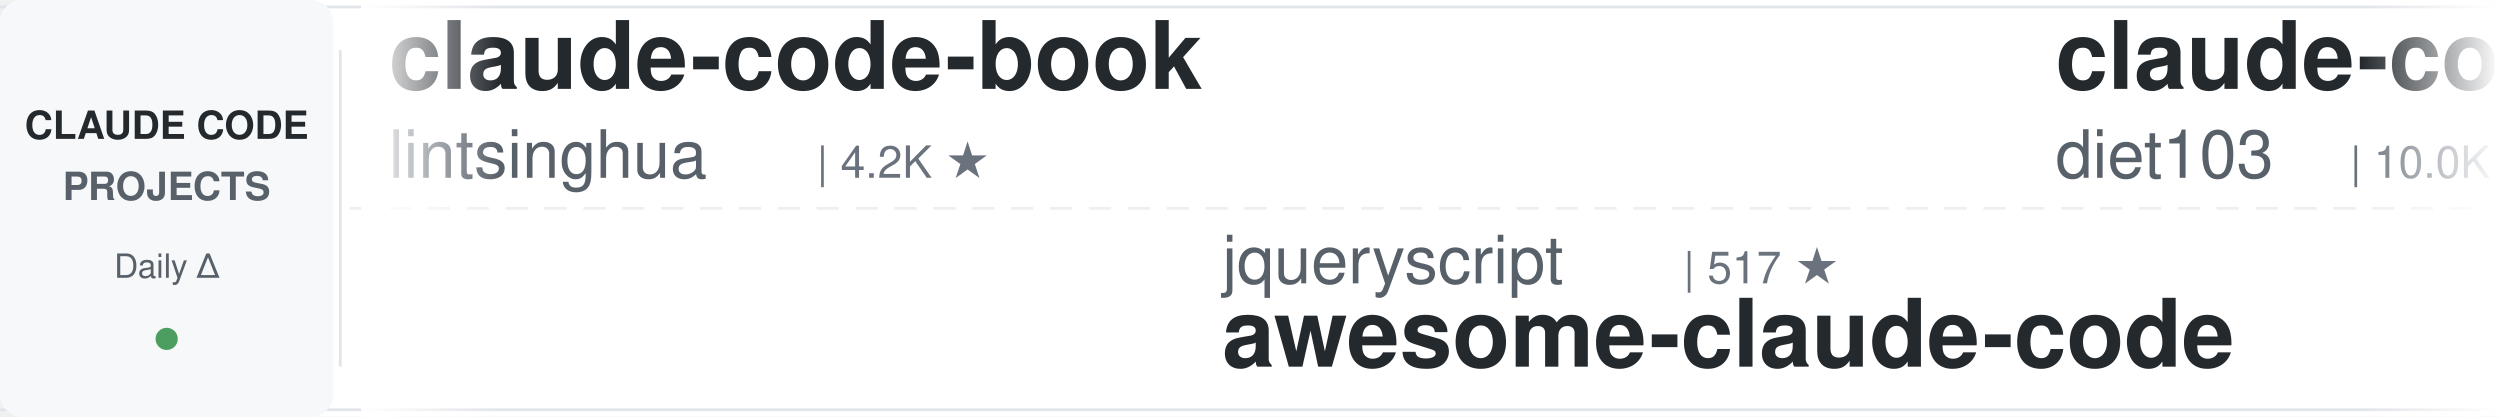
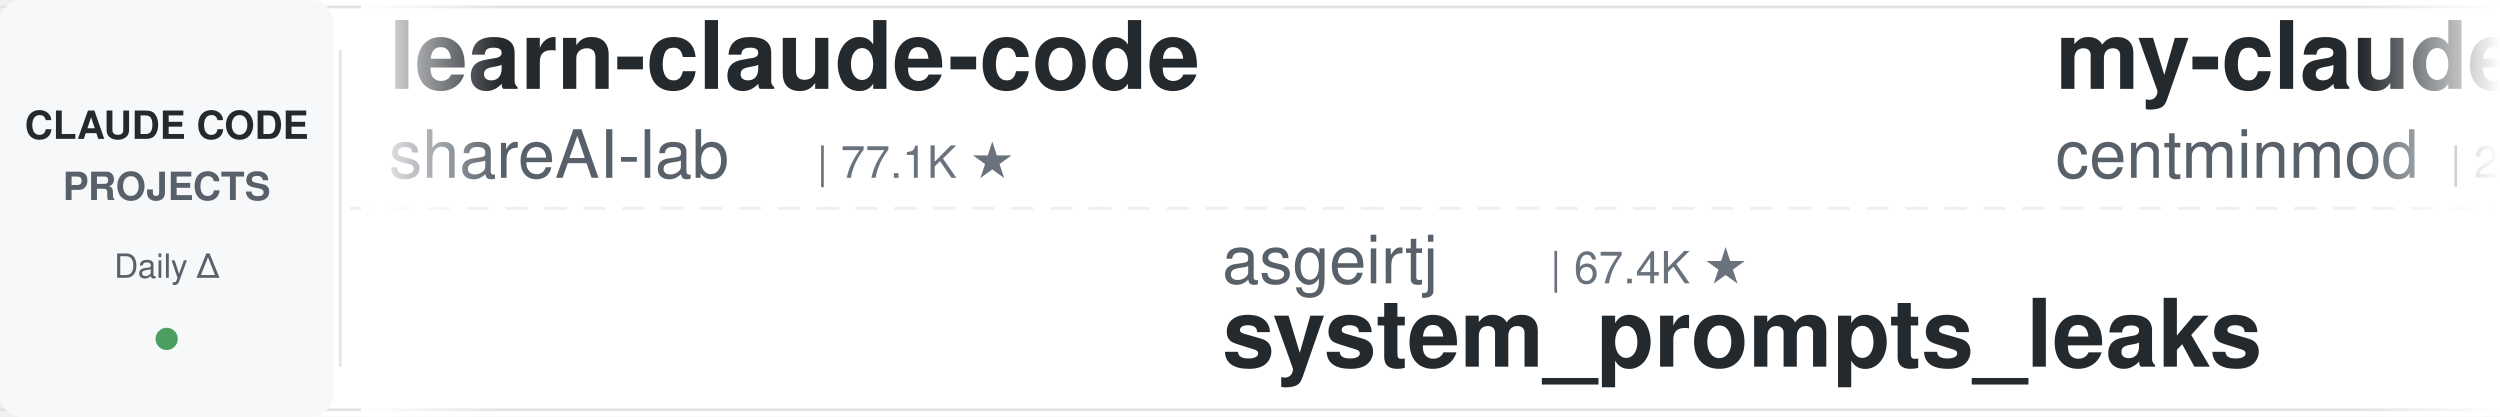
<svg xmlns="http://www.w3.org/2000/svg" width="900" height="150">
  <defs>
    <linearGradient id="leftFade" x1="0%" y1="0%" x2="100%" y2="0%">
      <stop offset="0%" style="stop-color:#ffffff;stop-opacity:1" />
      <stop offset="100%" style="stop-color:#ffffff;stop-opacity:0" />
    </linearGradient>
    <linearGradient id="rightFade" x1="0%" y1="0%" x2="100%" y2="0%">
      <stop offset="0%" style="stop-color:#ffffff;stop-opacity:0" />
      <stop offset="100%" style="stop-color:#ffffff;stop-opacity:1" />
    </linearGradient>
  </defs>
  <rect width="900" height="150" fill="#ffffff" rx="8" />
  <rect x="0" y="2" width="900" height="1" fill="#e1e4e8" />
  <rect x="0" y="147" width="900" height="1" fill="#e1e4e8" />
  <line x1="0" y1="75" x2="900" y2="75" stroke="#e1e4e8" stroke-width="1" stroke-dasharray="8 6" opacity="0.6" />
  <rect x="0" y="0" width="120" height="150" fill="#f6f8fa" rx="8" />
  <text x="60" y="50" font-family="-apple-system, BlinkMacSystemFont, 'Segoe UI', Helvetica, Arial, sans-serif" font-size="14" font-weight="600" fill="#24292e" text-anchor="middle">CLAUDE CODE</text>
  <text x="60" y="72" font-family="-apple-system, BlinkMacSystemFont, 'Segoe UI', Helvetica, Arial, sans-serif" font-size="14" font-weight="600" fill="#586069" text-anchor="middle">PROJECTS</text>
  <text x="60" y="100" font-family="-apple-system, BlinkMacSystemFont, 'Segoe UI', Helvetica, Arial, sans-serif" font-size="12" font-weight="500" fill="#586069" text-anchor="middle">Daily Δ</text>
  <circle cx="60" cy="122" r="4" fill="#22863a" opacity="0.8" />
  <rect x="122" y="18" width="1" height="114" fill="#e1e4e8" />
  <clipPath id="tickerClip">
    <rect x="130" y="0" width="770" height="150" />
  </clipPath>
  <g clip-path="url(#tickerClip)">
    <g id="tickerItems">
      <animateTransform attributeName="transform" attributeType="XML" type="translate" from="0 0" to="-3000 0" dur="54s" repeatCount="indefinite" />
      <g transform="translate(0, 0)">
-         <text x="140" y="32" font-family="-apple-system, BlinkMacSystemFont, 'Segoe UI', Helvetica, Arial, sans-serif" font-size="34" font-weight="600" fill="#24292e">claude-code-book</text>
-         <text x="140" y="64" font-family="-apple-system, BlinkMacSystemFont, 'Segoe UI', Helvetica, Arial, sans-serif" font-size="24" font-weight="400" fill="#586069">lintsinghua</text>
-         <text x="294" y="64" font-family="-apple-system, BlinkMacSystemFont, 'Segoe UI', Helvetica, Arial, sans-serif" font-size="16" font-weight="500" fill="#6a737d">| 4.2K ★</text>
+         <text x="140" y="32" font-family="-apple-system, BlinkMacSystemFont, 'Segoe UI', Helvetica, Arial, sans-serif" font-size="34" font-weight="600" fill="#24292e">learn-claude-code</text>
+         <text x="140" y="64" font-family="-apple-system, BlinkMacSystemFont, 'Segoe UI', Helvetica, Arial, sans-serif" font-size="24" font-weight="400" fill="#586069">shareAI-lab</text>
+         <text x="294" y="64" font-family="-apple-system, BlinkMacSystemFont, 'Segoe UI', Helvetica, Arial, sans-serif" font-size="16" font-weight="500" fill="#6a737d">| 77.1K ★</text>
      </g>
      <g transform="translate(300, 0)">
-         <text x="140" y="102" font-family="-apple-system, BlinkMacSystemFont, 'Segoe UI', Helvetica, Arial, sans-serif" font-size="24" font-weight="400" fill="#586069">jqueryscript</text>
-         <text x="306" y="102" font-family="-apple-system, BlinkMacSystemFont, 'Segoe UI', Helvetica, Arial, sans-serif" font-size="16" font-weight="500" fill="#6a737d">| 517 ★</text>
-         <text x="140" y="132" font-family="-apple-system, BlinkMacSystemFont, 'Segoe UI', Helvetica, Arial, sans-serif" font-size="34" font-weight="600" fill="#24292e">awesome-claude-code</text>
+         <text x="140" y="102" font-family="-apple-system, BlinkMacSystemFont, 'Segoe UI', Helvetica, Arial, sans-serif" font-size="24" font-weight="400" fill="#586069">asgeirtj</text>
+         <text x="258" y="102" font-family="-apple-system, BlinkMacSystemFont, 'Segoe UI', Helvetica, Arial, sans-serif" font-size="16" font-weight="500" fill="#6a737d">| 67.4K ★</text>
+         <text x="140" y="132" font-family="-apple-system, BlinkMacSystemFont, 'Segoe UI', Helvetica, Arial, sans-serif" font-size="34" font-weight="600" fill="#24292e">system_prompts_leaks</text>
      </g>
      <g transform="translate(600, 0)">
-         <text x="140" y="32" font-family="-apple-system, BlinkMacSystemFont, 'Segoe UI', Helvetica, Arial, sans-serif" font-size="34" font-weight="600" fill="#24292e">claude-code-infrastructu...</text>
-         <text x="140" y="64" font-family="-apple-system, BlinkMacSystemFont, 'Segoe UI', Helvetica, Arial, sans-serif" font-size="24" font-weight="400" fill="#586069">diet103</text>
-         <text x="246" y="64" font-family="-apple-system, BlinkMacSystemFont, 'Segoe UI', Helvetica, Arial, sans-serif" font-size="16" font-weight="500" fill="#6a737d">| 10.0K ★</text>
+         <text x="140" y="32" font-family="-apple-system, BlinkMacSystemFont, 'Segoe UI', Helvetica, Arial, sans-serif" font-size="34" font-weight="600" fill="#24292e">my-claude-code-setup</text>
+         <text x="140" y="64" font-family="-apple-system, BlinkMacSystemFont, 'Segoe UI', Helvetica, Arial, sans-serif" font-size="24" font-weight="400" fill="#586069">centminmod</text>
+         <text x="282" y="64" font-family="-apple-system, BlinkMacSystemFont, 'Segoe UI', Helvetica, Arial, sans-serif" font-size="16" font-weight="500" fill="#6a737d">| 2.6K ★</text>
      </g>
      <g transform="translate(900, 0)">
-         <text x="140" y="102" font-family="-apple-system, BlinkMacSystemFont, 'Segoe UI', Helvetica, Arial, sans-serif" font-size="24" font-weight="400" fill="#586069">Maciek-roboblog</text>
-         <text x="342" y="102" font-family="-apple-system, BlinkMacSystemFont, 'Segoe UI', Helvetica, Arial, sans-serif" font-size="16" font-weight="500" fill="#6a737d">| 8.7K ★</text>
-         <text x="140" y="132" font-family="-apple-system, BlinkMacSystemFont, 'Segoe UI', Helvetica, Arial, sans-serif" font-size="34" font-weight="600" fill="#24292e">Claude-Code-Usage-Monito...</text>
+         <text x="140" y="102" font-family="-apple-system, BlinkMacSystemFont, 'Segoe UI', Helvetica, Arial, sans-serif" font-size="24" font-weight="400" fill="#586069">overwirehq</text>
+         <text x="282" y="102" font-family="-apple-system, BlinkMacSystemFont, 'Segoe UI', Helvetica, Arial, sans-serif" font-size="16" font-weight="500" fill="#6a737d">| 2.8K ★</text>
+         <text x="140" y="132" font-family="-apple-system, BlinkMacSystemFont, 'Segoe UI', Helvetica, Arial, sans-serif" font-size="34" font-weight="600" fill="#24292e">claude-code-telegram</text>
      </g>
      <g transform="translate(1200, 0)">
-         <text x="140" y="32" font-family="-apple-system, BlinkMacSystemFont, 'Segoe UI', Helvetica, Arial, sans-serif" font-size="34" font-weight="600" fill="#24292e">claude-code-tips</text>
-         <text x="140" y="64" font-family="-apple-system, BlinkMacSystemFont, 'Segoe UI', Helvetica, Arial, sans-serif" font-size="24" font-weight="400" fill="#586069">ykdojo</text>
-         <text x="234" y="64" font-family="-apple-system, BlinkMacSystemFont, 'Segoe UI', Helvetica, Arial, sans-serif" font-size="16" font-weight="500" fill="#6a737d">| 10.1K ★</text>
+         <text x="140" y="32" font-family="-apple-system, BlinkMacSystemFont, 'Segoe UI', Helvetica, Arial, sans-serif" font-size="34" font-weight="600" fill="#24292e">claude-code-hub</text>
+         <text x="140" y="64" font-family="-apple-system, BlinkMacSystemFont, 'Segoe UI', Helvetica, Arial, sans-serif" font-size="24" font-weight="400" fill="#586069">ding113</text>
+         <text x="246" y="64" font-family="-apple-system, BlinkMacSystemFont, 'Segoe UI', Helvetica, Arial, sans-serif" font-size="16" font-weight="500" fill="#6a737d">| 3.4K ★</text>
      </g>
      <g transform="translate(1500, 0)">
-         <text x="140" y="102" font-family="-apple-system, BlinkMacSystemFont, 'Segoe UI', Helvetica, Arial, sans-serif" font-size="24" font-weight="400" fill="#586069">disler</text>
-         <text x="234" y="102" font-family="-apple-system, BlinkMacSystemFont, 'Segoe UI', Helvetica, Arial, sans-serif" font-size="16" font-weight="500" fill="#6a737d">| 1.7K ★</text>
-         <text x="140" y="132" font-family="-apple-system, BlinkMacSystemFont, 'Segoe UI', Helvetica, Arial, sans-serif" font-size="34" font-weight="600" fill="#24292e">pi-vs-claude-code</text>
-       </g>
-       <g transform="translate(1800, 0)">
-         <text x="140" y="32" font-family="-apple-system, BlinkMacSystemFont, 'Segoe UI', Helvetica, Arial, sans-serif" font-size="34" font-weight="600" fill="#24292e">claude-code-telegram</text>
-         <text x="140" y="64" font-family="-apple-system, BlinkMacSystemFont, 'Segoe UI', Helvetica, Arial, sans-serif" font-size="24" font-weight="400" fill="#586069">overwirehq</text>
-         <text x="282" y="64" font-family="-apple-system, BlinkMacSystemFont, 'Segoe UI', Helvetica, Arial, sans-serif" font-size="16" font-weight="500" fill="#6a737d">| 2.8K ★</text>
-       </g>
-       <g transform="translate(2100, 0)">
        <text x="140" y="102" font-family="-apple-system, BlinkMacSystemFont, 'Segoe UI', Helvetica, Arial, sans-serif" font-size="24" font-weight="400" fill="#586069">VILA-Lab</text>
        <text x="258" y="102" font-family="-apple-system, BlinkMacSystemFont, 'Segoe UI', Helvetica, Arial, sans-serif" font-size="16" font-weight="500" fill="#6a737d">| 2.1K ★</text>
        <text x="140" y="132" font-family="-apple-system, BlinkMacSystemFont, 'Segoe UI', Helvetica, Arial, sans-serif" font-size="34" font-weight="600" fill="#24292e">Dive-into-Claude-Code</text>
      </g>
+       <g transform="translate(1800, 0)">
+         <text x="140" y="32" font-family="-apple-system, BlinkMacSystemFont, 'Segoe UI', Helvetica, Arial, sans-serif" font-size="34" font-weight="600" fill="#24292e">claude-code-workflows</text>
+         <text x="140" y="64" font-family="-apple-system, BlinkMacSystemFont, 'Segoe UI', Helvetica, Arial, sans-serif" font-size="24" font-weight="400" fill="#586069">OneRedOak</text>
+         <text x="270" y="64" font-family="-apple-system, BlinkMacSystemFont, 'Segoe UI', Helvetica, Arial, sans-serif" font-size="16" font-weight="500" fill="#6a737d">| 3.9K ★</text>
+       </g>
+       <g transform="translate(2100, 0)">
+         <text x="140" y="102" font-family="-apple-system, BlinkMacSystemFont, 'Segoe UI', Helvetica, Arial, sans-serif" font-size="24" font-weight="400" fill="#586069">krusemediallc</text>
+         <text x="318" y="102" font-family="-apple-system, BlinkMacSystemFont, 'Segoe UI', Helvetica, Arial, sans-serif" font-size="16" font-weight="500" fill="#6a737d">| 1.5K ★</text>
+         <text x="140" y="132" font-family="-apple-system, BlinkMacSystemFont, 'Segoe UI', Helvetica, Arial, sans-serif" font-size="34" font-weight="600" fill="#24292e">arcads-claude-code</text>
+       </g>
      <g transform="translate(2400, 0)">
-         <text x="140" y="32" font-family="-apple-system, BlinkMacSystemFont, 'Segoe UI', Helvetica, Arial, sans-serif" font-size="34" font-weight="600" fill="#24292e">claude-code-prompts</text>
-         <text x="140" y="64" font-family="-apple-system, BlinkMacSystemFont, 'Segoe UI', Helvetica, Arial, sans-serif" font-size="24" font-weight="400" fill="#586069">repowise-dev</text>
-         <text x="306" y="64" font-family="-apple-system, BlinkMacSystemFont, 'Segoe UI', Helvetica, Arial, sans-serif" font-size="16" font-weight="500" fill="#6a737d">| 1.2K ★</text>
+         <text x="140" y="32" font-family="-apple-system, BlinkMacSystemFont, 'Segoe UI', Helvetica, Arial, sans-serif" font-size="34" font-weight="600" fill="#24292e">Claude-Code-Source-Study</text>
+         <text x="140" y="64" font-family="-apple-system, BlinkMacSystemFont, 'Segoe UI', Helvetica, Arial, sans-serif" font-size="24" font-weight="400" fill="#586069">luyao618</text>
+         <text x="258" y="64" font-family="-apple-system, BlinkMacSystemFont, 'Segoe UI', Helvetica, Arial, sans-serif" font-size="16" font-weight="500" fill="#6a737d">| 1.7K ★</text>
      </g>
      <g transform="translate(2700, 0)">
-         <text x="140" y="102" font-family="-apple-system, BlinkMacSystemFont, 'Segoe UI', Helvetica, Arial, sans-serif" font-size="24" font-weight="400" fill="#586069">Windy3f3f3f3f</text>
-         <text x="318" y="102" font-family="-apple-system, BlinkMacSystemFont, 'Segoe UI', Helvetica, Arial, sans-serif" font-size="16" font-weight="500" fill="#6a737d">| 3.6K ★</text>
-         <text x="140" y="132" font-family="-apple-system, BlinkMacSystemFont, 'Segoe UI', Helvetica, Arial, sans-serif" font-size="34" font-weight="600" fill="#24292e">how-claude-code-works</text>
+         <text x="140" y="102" font-family="-apple-system, BlinkMacSystemFont, 'Segoe UI', Helvetica, Arial, sans-serif" font-size="24" font-weight="400" fill="#586069">diet103</text>
+         <text x="246" y="102" font-family="-apple-system, BlinkMacSystemFont, 'Segoe UI', Helvetica, Arial, sans-serif" font-size="16" font-weight="500" fill="#6a737d">| 10.0K ★</text>
+         <text x="140" y="132" font-family="-apple-system, BlinkMacSystemFont, 'Segoe UI', Helvetica, Arial, sans-serif" font-size="34" font-weight="600" fill="#24292e">claude-code-infrastructu...</text>
      </g>
      <g transform="translate(3000, 0)">
-         <text x="140" y="32" font-family="-apple-system, BlinkMacSystemFont, 'Segoe UI', Helvetica, Arial, sans-serif" font-size="34" font-weight="600" fill="#24292e">claude-code-book</text>
-         <text x="140" y="64" font-family="-apple-system, BlinkMacSystemFont, 'Segoe UI', Helvetica, Arial, sans-serif" font-size="24" font-weight="400" fill="#586069">lintsinghua</text>
-         <text x="294" y="64" font-family="-apple-system, BlinkMacSystemFont, 'Segoe UI', Helvetica, Arial, sans-serif" font-size="16" font-weight="500" fill="#6a737d">| 4.2K ★</text>
+         <text x="140" y="32" font-family="-apple-system, BlinkMacSystemFont, 'Segoe UI', Helvetica, Arial, sans-serif" font-size="34" font-weight="600" fill="#24292e">learn-claude-code</text>
+         <text x="140" y="64" font-family="-apple-system, BlinkMacSystemFont, 'Segoe UI', Helvetica, Arial, sans-serif" font-size="24" font-weight="400" fill="#586069">shareAI-lab</text>
+         <text x="294" y="64" font-family="-apple-system, BlinkMacSystemFont, 'Segoe UI', Helvetica, Arial, sans-serif" font-size="16" font-weight="500" fill="#6a737d">| 77.1K ★</text>
      </g>
      <g transform="translate(3300, 0)">
-         <text x="140" y="102" font-family="-apple-system, BlinkMacSystemFont, 'Segoe UI', Helvetica, Arial, sans-serif" font-size="24" font-weight="400" fill="#586069">jqueryscript</text>
-         <text x="306" y="102" font-family="-apple-system, BlinkMacSystemFont, 'Segoe UI', Helvetica, Arial, sans-serif" font-size="16" font-weight="500" fill="#6a737d">| 517 ★</text>
-         <text x="140" y="132" font-family="-apple-system, BlinkMacSystemFont, 'Segoe UI', Helvetica, Arial, sans-serif" font-size="34" font-weight="600" fill="#24292e">awesome-claude-code</text>
+         <text x="140" y="102" font-family="-apple-system, BlinkMacSystemFont, 'Segoe UI', Helvetica, Arial, sans-serif" font-size="24" font-weight="400" fill="#586069">asgeirtj</text>
+         <text x="258" y="102" font-family="-apple-system, BlinkMacSystemFont, 'Segoe UI', Helvetica, Arial, sans-serif" font-size="16" font-weight="500" fill="#6a737d">| 67.4K ★</text>
+         <text x="140" y="132" font-family="-apple-system, BlinkMacSystemFont, 'Segoe UI', Helvetica, Arial, sans-serif" font-size="34" font-weight="600" fill="#24292e">system_prompts_leaks</text>
      </g>
      <g transform="translate(3600, 0)">
-         <text x="140" y="32" font-family="-apple-system, BlinkMacSystemFont, 'Segoe UI', Helvetica, Arial, sans-serif" font-size="34" font-weight="600" fill="#24292e">claude-code-infrastructu...</text>
-         <text x="140" y="64" font-family="-apple-system, BlinkMacSystemFont, 'Segoe UI', Helvetica, Arial, sans-serif" font-size="24" font-weight="400" fill="#586069">diet103</text>
-         <text x="246" y="64" font-family="-apple-system, BlinkMacSystemFont, 'Segoe UI', Helvetica, Arial, sans-serif" font-size="16" font-weight="500" fill="#6a737d">| 10.0K ★</text>
+         <text x="140" y="32" font-family="-apple-system, BlinkMacSystemFont, 'Segoe UI', Helvetica, Arial, sans-serif" font-size="34" font-weight="600" fill="#24292e">my-claude-code-setup</text>
+         <text x="140" y="64" font-family="-apple-system, BlinkMacSystemFont, 'Segoe UI', Helvetica, Arial, sans-serif" font-size="24" font-weight="400" fill="#586069">centminmod</text>
+         <text x="282" y="64" font-family="-apple-system, BlinkMacSystemFont, 'Segoe UI', Helvetica, Arial, sans-serif" font-size="16" font-weight="500" fill="#6a737d">| 2.6K ★</text>
      </g>
      <g transform="translate(3900, 0)">
-         <text x="140" y="102" font-family="-apple-system, BlinkMacSystemFont, 'Segoe UI', Helvetica, Arial, sans-serif" font-size="24" font-weight="400" fill="#586069">Maciek-roboblog</text>
-         <text x="342" y="102" font-family="-apple-system, BlinkMacSystemFont, 'Segoe UI', Helvetica, Arial, sans-serif" font-size="16" font-weight="500" fill="#6a737d">| 8.7K ★</text>
-         <text x="140" y="132" font-family="-apple-system, BlinkMacSystemFont, 'Segoe UI', Helvetica, Arial, sans-serif" font-size="34" font-weight="600" fill="#24292e">Claude-Code-Usage-Monito...</text>
+         <text x="140" y="102" font-family="-apple-system, BlinkMacSystemFont, 'Segoe UI', Helvetica, Arial, sans-serif" font-size="24" font-weight="400" fill="#586069">overwirehq</text>
+         <text x="282" y="102" font-family="-apple-system, BlinkMacSystemFont, 'Segoe UI', Helvetica, Arial, sans-serif" font-size="16" font-weight="500" fill="#6a737d">| 2.8K ★</text>
+         <text x="140" y="132" font-family="-apple-system, BlinkMacSystemFont, 'Segoe UI', Helvetica, Arial, sans-serif" font-size="34" font-weight="600" fill="#24292e">claude-code-telegram</text>
      </g>
    </g>
  </g>
  <rect x="130" y="0" width="50" height="150" fill="url(#leftFade)" />
  <rect x="850" y="0" width="50" height="150" fill="url(#rightFade)" />
</svg>
